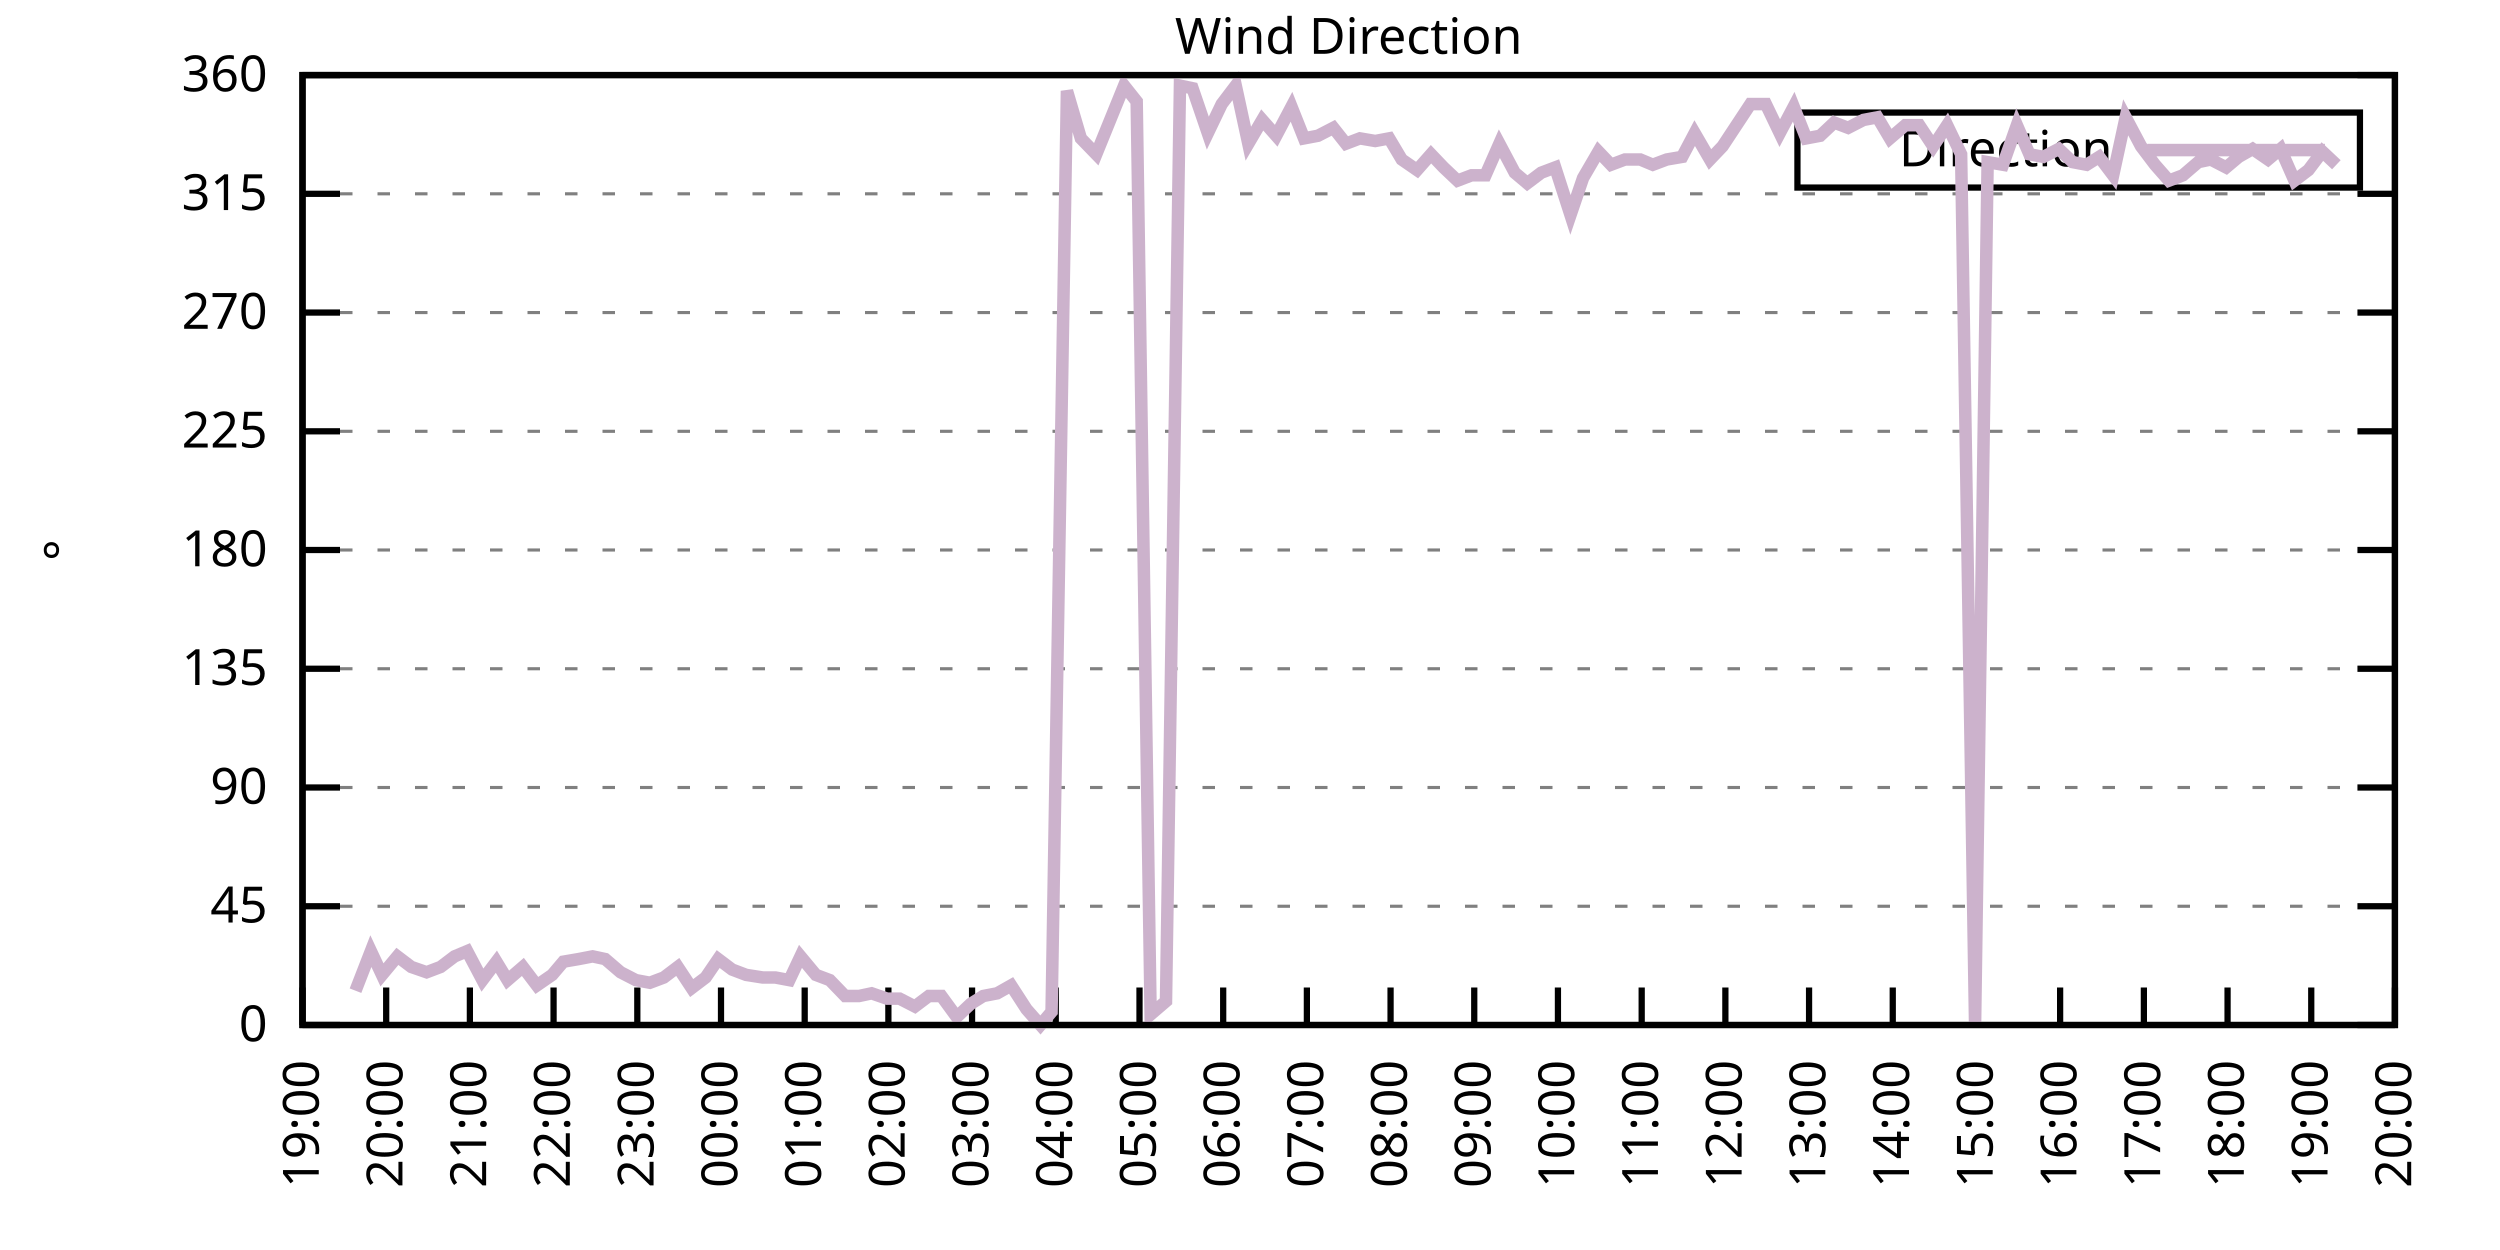
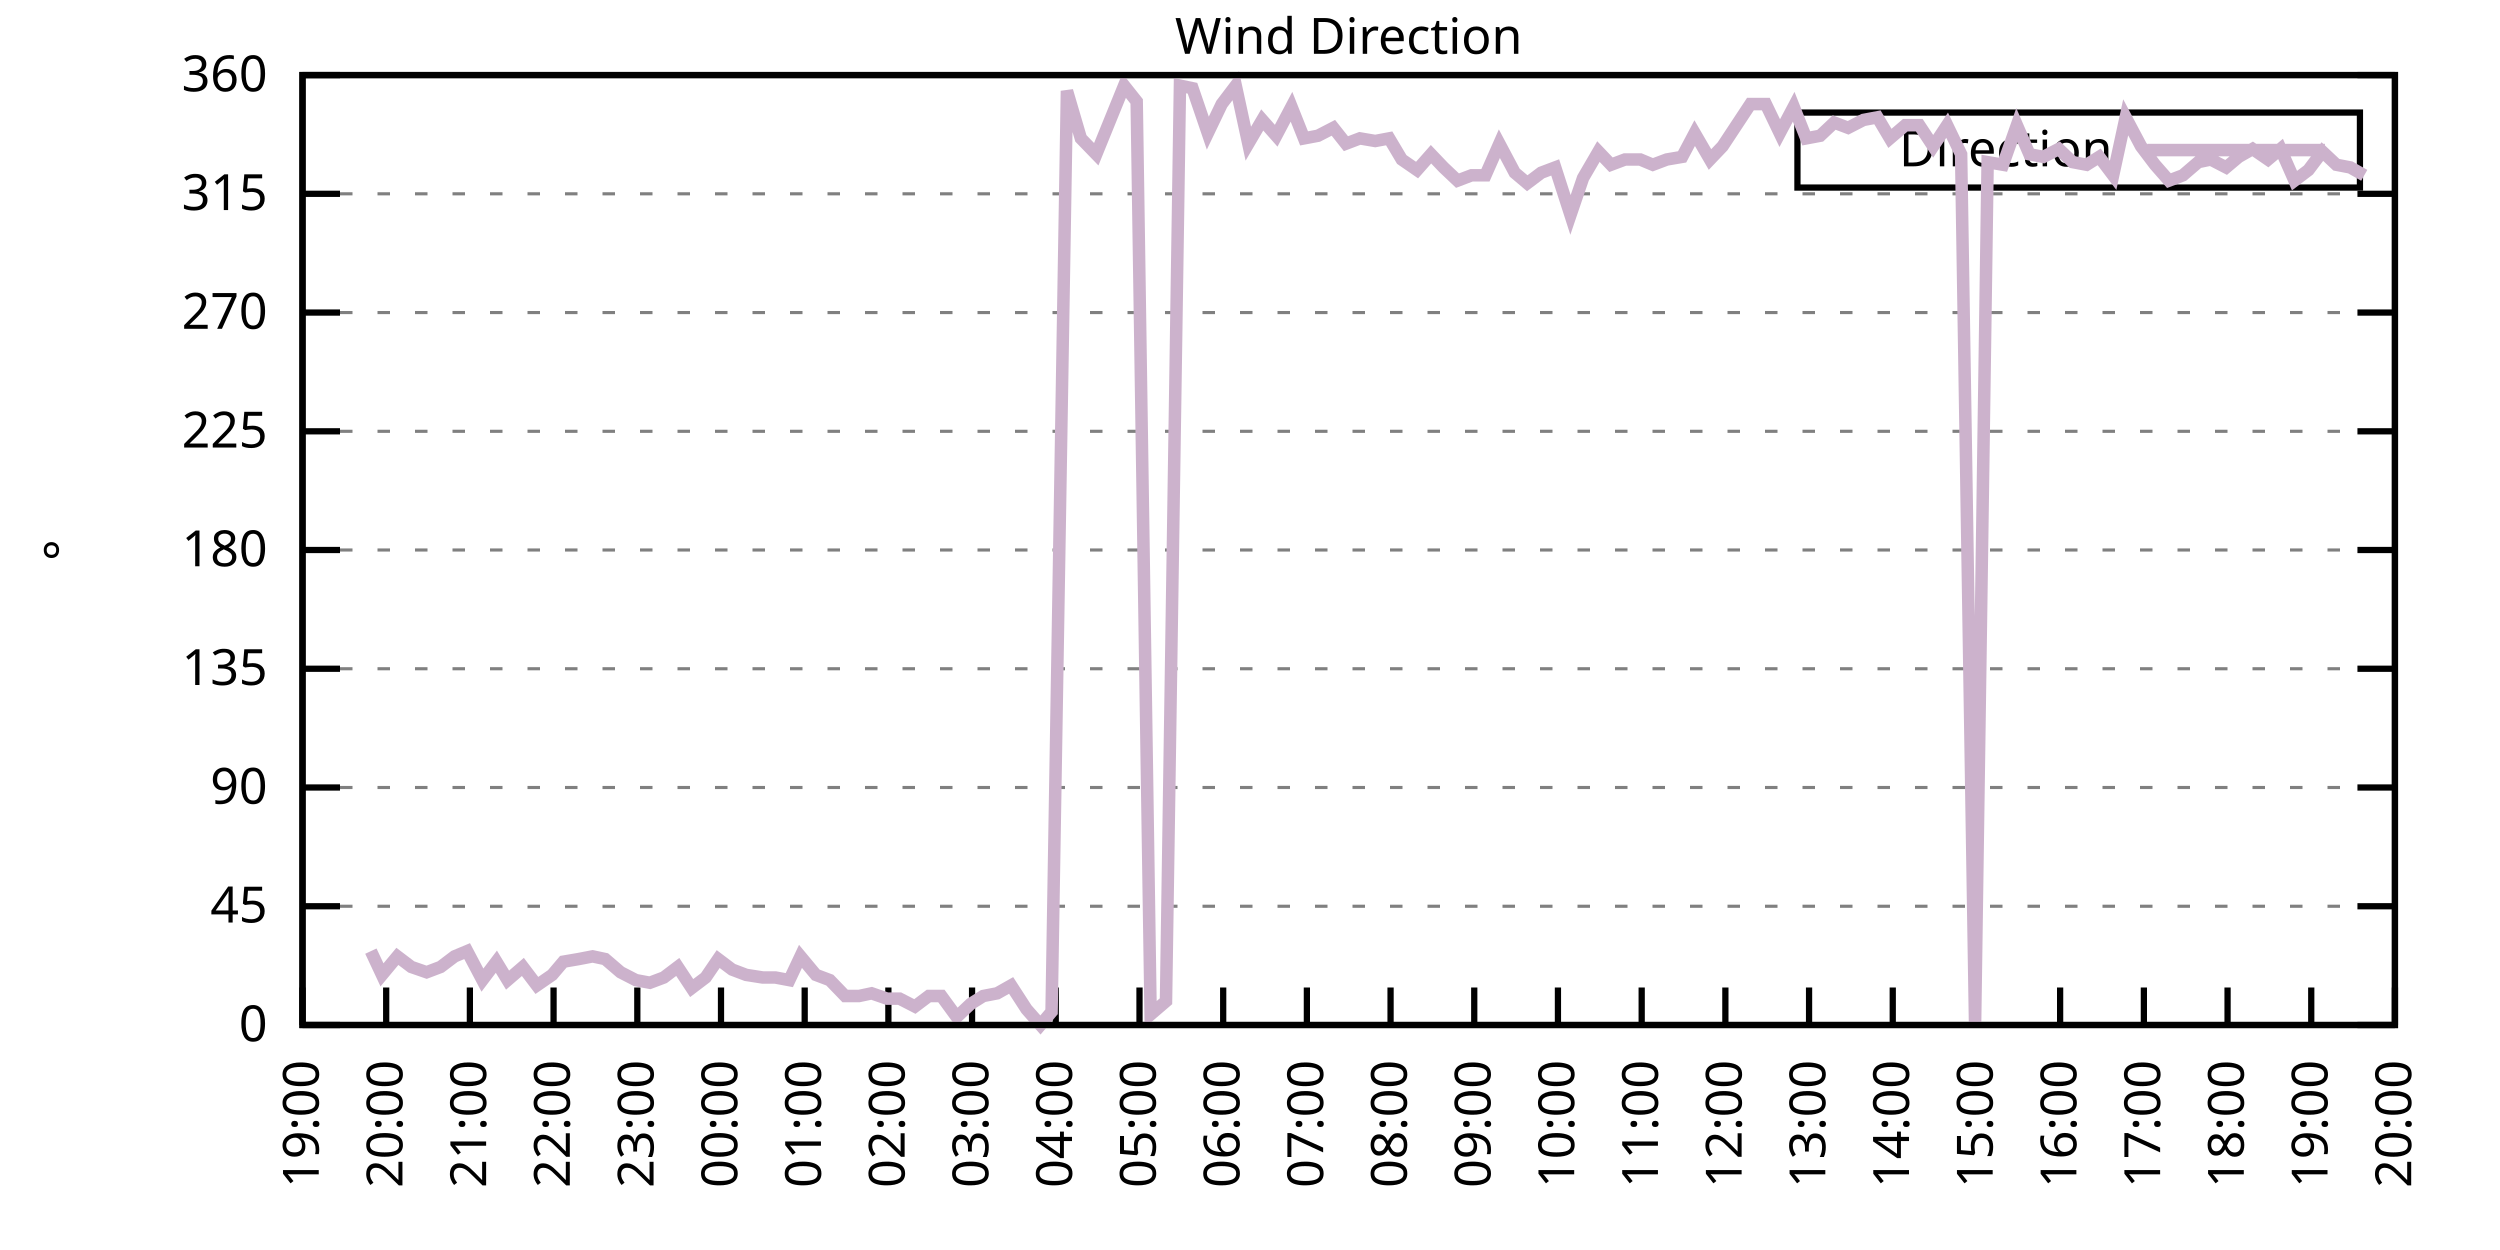
<svg xmlns="http://www.w3.org/2000/svg" xmlns:xlink="http://www.w3.org/1999/xlink" width="400" height="200" viewBox="0 0 400 200">
  <g id="gnuplot_canvas">
    <rect x="0" y="0" width="400" height="200" fill="none" />
    <defs>
      <circle id="gpDot" r="0.5" stroke-width="0.5" stroke="currentColor" />
      <path id="gpPt0" stroke-width="0.333" stroke="currentColor" d="M-1,0 h2 M0,-1 v2" />
      <path id="gpPt1" stroke-width="0.333" stroke="currentColor" d="M-1,-1 L1,1 M1,-1 L-1,1" />
      <path id="gpPt2" stroke-width="0.333" stroke="currentColor" d="M-1,0 L1,0 M0,-1 L0,1 M-1,-1 L1,1 M-1,1 L1,-1" />
      <rect id="gpPt3" stroke-width="0.333" stroke="currentColor" x="-1" y="-1" width="2" height="2" />
      <rect id="gpPt4" stroke-width="0.333" stroke="currentColor" fill="currentColor" x="-1" y="-1" width="2" height="2" />
      <circle id="gpPt5" stroke-width="0.333" stroke="currentColor" cx="0" cy="0" r="1" />
      <use xlink:href="#gpPt5" id="gpPt6" fill="currentColor" stroke="none" />
      <path id="gpPt7" stroke-width="0.333" stroke="currentColor" d="M0,-1.33 L-1.33,0.67 L1.33,0.67 z" />
      <use xlink:href="#gpPt7" id="gpPt8" fill="currentColor" stroke="none" />
      <use xlink:href="#gpPt7" id="gpPt9" stroke="currentColor" transform="rotate(180)" />
      <use xlink:href="#gpPt9" id="gpPt10" fill="currentColor" stroke="none" />
      <use xlink:href="#gpPt3" id="gpPt11" stroke="currentColor" transform="rotate(45)" />
      <use xlink:href="#gpPt11" id="gpPt12" fill="currentColor" stroke="none" />
      <path id="gpPt13" stroke-width="0.333" stroke="currentColor" d="M0,1.330 L1.265,0.411 L0.782,-1.067 L-0.782,-1.076 L-1.265,0.411 z" />
      <use xlink:href="#gpPt13" id="gpPt14" fill="currentColor" stroke="none" />
      <filter id="textbox" filterUnits="objectBoundingBox" x="0" y="0" height="1" width="1">
        <feFlood flood-color="white" flood-opacity="1" result="bgnd" />
        <feComposite in="SourceGraphic" in2="bgnd" operator="atop" />
      </filter>
      <filter id="greybox" filterUnits="objectBoundingBox" x="0" y="0" height="1" width="1">
        <feFlood flood-color="lightgrey" flood-opacity="1" result="grey" />
        <feComposite in="SourceGraphic" in2="grey" operator="atop" />
      </filter>
    </defs>
    <g fill="none" color="white" stroke="currentColor" stroke-width="1.00" stroke-linecap="butt" stroke-linejoin="miter">
</g>
    <g fill="none" color="black" stroke="currentColor" stroke-width="1.00" stroke-linecap="butt" stroke-linejoin="miter">
      <g stroke="none" shape-rendering="crispEdges">
        <polygon fill="rgb(255, 255, 255)" points="48.40,164.00 383.18,164.00 383.18,12.02 48.40,12.02 " />
      </g>
    </g>
    <g fill="none" color="black" stroke="currentColor" stroke-width="1.00" stroke-linecap="butt" stroke-linejoin="miter">
</g>
    <g fill="none" color="black" stroke="black" stroke-width="0.50" stroke-linecap="butt" stroke-linejoin="miter">
</g>
    <g fill="none" color="gray" stroke="currentColor" stroke-width="0.50" stroke-linecap="butt" stroke-linejoin="miter">
      <path stroke="gray" stroke-dasharray="2,4" class="gridline" d="M48.40,164.00 L383.19,164.00  " />
    </g>
    <g fill="none" color="gray" stroke="gray" stroke-width="1.00" stroke-linecap="butt" stroke-linejoin="miter">
</g>
    <g fill="none" color="black" stroke="currentColor" stroke-width="1.00" stroke-linecap="butt" stroke-linejoin="miter">
      <path stroke="black" d="M48.40,164.00 L54.40,164.00 M383.19,164.00 L377.19,164.00  " />
      <g transform="translate(42.80,166.60)" stroke="none" fill="black" font-family="Sans" font-size="8.00" text-anchor="end">
        <text>
          <tspan font-family="Sans"> 0</tspan>
        </text>
      </g>
    </g>
    <g fill="none" color="black" stroke="currentColor" stroke-width="1.00" stroke-linecap="butt" stroke-linejoin="miter">
</g>
    <g fill="none" color="black" stroke="black" stroke-width="0.50" stroke-linecap="butt" stroke-linejoin="miter">
</g>
    <g fill="none" color="gray" stroke="currentColor" stroke-width="0.50" stroke-linecap="butt" stroke-linejoin="miter">
      <path stroke="gray" stroke-dasharray="2,4" class="gridline" d="M48.40,145.00 L383.19,145.00  " />
    </g>
    <g fill="none" color="gray" stroke="gray" stroke-width="1.00" stroke-linecap="butt" stroke-linejoin="miter">
</g>
    <g fill="none" color="black" stroke="currentColor" stroke-width="1.00" stroke-linecap="butt" stroke-linejoin="miter">
      <path stroke="black" d="M48.40,145.00 L54.40,145.00 M383.19,145.00 L377.19,145.00  " />
      <g transform="translate(42.80,147.60)" stroke="none" fill="black" font-family="Sans" font-size="8.00" text-anchor="end">
        <text>
          <tspan font-family="Sans"> 45</tspan>
        </text>
      </g>
    </g>
    <g fill="none" color="black" stroke="currentColor" stroke-width="1.00" stroke-linecap="butt" stroke-linejoin="miter">
</g>
    <g fill="none" color="black" stroke="black" stroke-width="0.50" stroke-linecap="butt" stroke-linejoin="miter">
</g>
    <g fill="none" color="gray" stroke="currentColor" stroke-width="0.50" stroke-linecap="butt" stroke-linejoin="miter">
      <path stroke="gray" stroke-dasharray="2,4" class="gridline" d="M48.40,126.00 L383.19,126.00  " />
    </g>
    <g fill="none" color="gray" stroke="gray" stroke-width="1.00" stroke-linecap="butt" stroke-linejoin="miter">
</g>
    <g fill="none" color="black" stroke="currentColor" stroke-width="1.00" stroke-linecap="butt" stroke-linejoin="miter">
      <path stroke="black" d="M48.40,126.00 L54.40,126.00 M383.19,126.00 L377.19,126.00  " />
      <g transform="translate(42.80,128.60)" stroke="none" fill="black" font-family="Sans" font-size="8.00" text-anchor="end">
        <text>
          <tspan font-family="Sans"> 90</tspan>
        </text>
      </g>
    </g>
    <g fill="none" color="black" stroke="currentColor" stroke-width="1.00" stroke-linecap="butt" stroke-linejoin="miter">
</g>
    <g fill="none" color="black" stroke="black" stroke-width="0.50" stroke-linecap="butt" stroke-linejoin="miter">
</g>
    <g fill="none" color="gray" stroke="currentColor" stroke-width="0.50" stroke-linecap="butt" stroke-linejoin="miter">
      <path stroke="gray" stroke-dasharray="2,4" class="gridline" d="M48.40,107.00 L383.19,107.00  " />
    </g>
    <g fill="none" color="gray" stroke="gray" stroke-width="1.00" stroke-linecap="butt" stroke-linejoin="miter">
</g>
    <g fill="none" color="black" stroke="currentColor" stroke-width="1.00" stroke-linecap="butt" stroke-linejoin="miter">
      <path stroke="black" d="M48.40,107.00 L54.40,107.00 M383.19,107.00 L377.19,107.00  " />
      <g transform="translate(42.80,109.60)" stroke="none" fill="black" font-family="Sans" font-size="8.00" text-anchor="end">
        <text>
          <tspan font-family="Sans"> 135</tspan>
        </text>
      </g>
    </g>
    <g fill="none" color="black" stroke="currentColor" stroke-width="1.00" stroke-linecap="butt" stroke-linejoin="miter">
</g>
    <g fill="none" color="black" stroke="black" stroke-width="0.50" stroke-linecap="butt" stroke-linejoin="miter">
</g>
    <g fill="none" color="gray" stroke="currentColor" stroke-width="0.50" stroke-linecap="butt" stroke-linejoin="miter">
      <path stroke="gray" stroke-dasharray="2,4" class="gridline" d="M48.40,88.00 L383.19,88.00  " />
    </g>
    <g fill="none" color="gray" stroke="gray" stroke-width="1.00" stroke-linecap="butt" stroke-linejoin="miter">
</g>
    <g fill="none" color="black" stroke="currentColor" stroke-width="1.00" stroke-linecap="butt" stroke-linejoin="miter">
      <path stroke="black" d="M48.40,88.00 L54.40,88.00 M383.19,88.00 L377.19,88.00  " />
      <g transform="translate(42.80,90.60)" stroke="none" fill="black" font-family="Sans" font-size="8.00" text-anchor="end">
        <text>
          <tspan font-family="Sans"> 180</tspan>
        </text>
      </g>
    </g>
    <g fill="none" color="black" stroke="currentColor" stroke-width="1.00" stroke-linecap="butt" stroke-linejoin="miter">
</g>
    <g fill="none" color="black" stroke="black" stroke-width="0.50" stroke-linecap="butt" stroke-linejoin="miter">
</g>
    <g fill="none" color="gray" stroke="currentColor" stroke-width="0.50" stroke-linecap="butt" stroke-linejoin="miter">
      <path stroke="gray" stroke-dasharray="2,4" class="gridline" d="M48.40,69.01 L383.19,69.01  " />
    </g>
    <g fill="none" color="gray" stroke="gray" stroke-width="1.00" stroke-linecap="butt" stroke-linejoin="miter">
</g>
    <g fill="none" color="black" stroke="currentColor" stroke-width="1.00" stroke-linecap="butt" stroke-linejoin="miter">
      <path stroke="black" d="M48.40,69.01 L54.40,69.01 M383.19,69.01 L377.19,69.01  " />
      <g transform="translate(42.80,71.61)" stroke="none" fill="black" font-family="Sans" font-size="8.00" text-anchor="end">
        <text>
          <tspan font-family="Sans"> 225</tspan>
        </text>
      </g>
    </g>
    <g fill="none" color="black" stroke="currentColor" stroke-width="1.00" stroke-linecap="butt" stroke-linejoin="miter">
</g>
    <g fill="none" color="black" stroke="black" stroke-width="0.50" stroke-linecap="butt" stroke-linejoin="miter">
</g>
    <g fill="none" color="gray" stroke="currentColor" stroke-width="0.50" stroke-linecap="butt" stroke-linejoin="miter">
      <path stroke="gray" stroke-dasharray="2,4" class="gridline" d="M48.40,50.01 L383.19,50.01  " />
    </g>
    <g fill="none" color="gray" stroke="gray" stroke-width="1.00" stroke-linecap="butt" stroke-linejoin="miter">
</g>
    <g fill="none" color="black" stroke="currentColor" stroke-width="1.00" stroke-linecap="butt" stroke-linejoin="miter">
      <path stroke="black" d="M48.40,50.01 L54.40,50.01 M383.19,50.01 L377.19,50.01  " />
      <g transform="translate(42.80,52.61)" stroke="none" fill="black" font-family="Sans" font-size="8.00" text-anchor="end">
        <text>
          <tspan font-family="Sans"> 270</tspan>
        </text>
      </g>
    </g>
    <g fill="none" color="black" stroke="currentColor" stroke-width="1.00" stroke-linecap="butt" stroke-linejoin="miter">
</g>
    <g fill="none" color="black" stroke="black" stroke-width="0.50" stroke-linecap="butt" stroke-linejoin="miter">
</g>
    <g fill="none" color="gray" stroke="currentColor" stroke-width="0.50" stroke-linecap="butt" stroke-linejoin="miter">
      <path stroke="gray" stroke-dasharray="2,4" class="gridline" d="M48.40,31.01 L383.19,31.01  " />
    </g>
    <g fill="none" color="gray" stroke="gray" stroke-width="1.00" stroke-linecap="butt" stroke-linejoin="miter">
</g>
    <g fill="none" color="black" stroke="currentColor" stroke-width="1.00" stroke-linecap="butt" stroke-linejoin="miter">
      <path stroke="black" d="M48.40,31.01 L54.40,31.01 M383.19,31.01 L377.19,31.01  " />
      <g transform="translate(42.80,33.61)" stroke="none" fill="black" font-family="Sans" font-size="8.00" text-anchor="end">
        <text>
          <tspan font-family="Sans"> 315</tspan>
        </text>
      </g>
    </g>
    <g fill="none" color="black" stroke="currentColor" stroke-width="1.00" stroke-linecap="butt" stroke-linejoin="miter">
</g>
    <g fill="none" color="black" stroke="black" stroke-width="0.50" stroke-linecap="butt" stroke-linejoin="miter">
</g>
    <g fill="none" color="gray" stroke="currentColor" stroke-width="0.50" stroke-linecap="butt" stroke-linejoin="miter">
      <path stroke="gray" stroke-dasharray="2,4" class="gridline" d="M48.40,12.01 L383.19,12.01  " />
    </g>
    <g fill="none" color="gray" stroke="gray" stroke-width="1.00" stroke-linecap="butt" stroke-linejoin="miter">
</g>
    <g fill="none" color="black" stroke="currentColor" stroke-width="1.00" stroke-linecap="butt" stroke-linejoin="miter">
      <path stroke="black" d="M48.40,12.01 L54.40,12.01 M383.19,12.01 L377.19,12.01  " />
      <g transform="translate(42.80,14.61)" stroke="none" fill="black" font-family="Sans" font-size="8.00" text-anchor="end">
        <text>
          <tspan font-family="Sans"> 360</tspan>
        </text>
      </g>
    </g>
    <g fill="none" color="black" stroke="currentColor" stroke-width="1.00" stroke-linecap="butt" stroke-linejoin="miter">
      <path stroke="black" d="M48.40,164.00 L48.40,158.00  " />
      <g transform="translate(51.00,169.60) rotate(270.00)" stroke="none" fill="black" font-family="Sans" font-size="8.00" text-anchor="end">
        <text>
          <tspan font-family="Sans">19:00</tspan>
        </text>
      </g>
    </g>
    <g fill="none" color="black" stroke="currentColor" stroke-width="1.00" stroke-linecap="butt" stroke-linejoin="miter">
      <path stroke="black" d="M61.79,164.00 L61.79,158.00  " />
      <g transform="translate(64.39,169.60) rotate(270.00)" stroke="none" fill="black" font-family="Sans" font-size="8.00" text-anchor="end">
        <text>
          <tspan font-family="Sans">20:00</tspan>
        </text>
      </g>
    </g>
    <g fill="none" color="black" stroke="currentColor" stroke-width="1.00" stroke-linecap="butt" stroke-linejoin="miter">
      <path stroke="black" d="M75.18,164.00 L75.18,158.00  " />
      <g transform="translate(77.78,169.60) rotate(270.00)" stroke="none" fill="black" font-family="Sans" font-size="8.00" text-anchor="end">
        <text>
          <tspan font-family="Sans">21:00</tspan>
        </text>
      </g>
    </g>
    <g fill="none" color="black" stroke="currentColor" stroke-width="1.00" stroke-linecap="butt" stroke-linejoin="miter">
      <path stroke="black" d="M88.57,164.00 L88.57,158.00  " />
      <g transform="translate(91.17,169.60) rotate(270.00)" stroke="none" fill="black" font-family="Sans" font-size="8.00" text-anchor="end">
        <text>
          <tspan font-family="Sans">22:00</tspan>
        </text>
      </g>
    </g>
    <g fill="none" color="black" stroke="currentColor" stroke-width="1.00" stroke-linecap="butt" stroke-linejoin="miter">
      <path stroke="black" d="M101.97,164.00 L101.97,158.00  " />
      <g transform="translate(104.57,169.60) rotate(270.00)" stroke="none" fill="black" font-family="Sans" font-size="8.00" text-anchor="end">
        <text>
          <tspan font-family="Sans">23:00</tspan>
        </text>
      </g>
    </g>
    <g fill="none" color="black" stroke="currentColor" stroke-width="1.00" stroke-linecap="butt" stroke-linejoin="miter">
      <path stroke="black" d="M115.36,164.00 L115.36,158.00  " />
      <g transform="translate(117.96,169.60) rotate(270.00)" stroke="none" fill="black" font-family="Sans" font-size="8.00" text-anchor="end">
        <text>
          <tspan font-family="Sans">00:00</tspan>
        </text>
      </g>
    </g>
    <g fill="none" color="black" stroke="currentColor" stroke-width="1.00" stroke-linecap="butt" stroke-linejoin="miter">
      <path stroke="black" d="M128.75,164.00 L128.75,158.00  " />
      <g transform="translate(131.35,169.60) rotate(270.00)" stroke="none" fill="black" font-family="Sans" font-size="8.00" text-anchor="end">
        <text>
          <tspan font-family="Sans">01:00</tspan>
        </text>
      </g>
    </g>
    <g fill="none" color="black" stroke="currentColor" stroke-width="1.00" stroke-linecap="butt" stroke-linejoin="miter">
      <path stroke="black" d="M142.14,164.00 L142.14,158.00  " />
      <g transform="translate(144.74,169.60) rotate(270.00)" stroke="none" fill="black" font-family="Sans" font-size="8.00" text-anchor="end">
        <text>
          <tspan font-family="Sans">02:00</tspan>
        </text>
      </g>
    </g>
    <g fill="none" color="black" stroke="currentColor" stroke-width="1.00" stroke-linecap="butt" stroke-linejoin="miter">
      <path stroke="black" d="M155.53,164.00 L155.53,158.00  " />
      <g transform="translate(158.13,169.60) rotate(270.00)" stroke="none" fill="black" font-family="Sans" font-size="8.00" text-anchor="end">
        <text>
          <tspan font-family="Sans">03:00</tspan>
        </text>
      </g>
    </g>
    <g fill="none" color="black" stroke="currentColor" stroke-width="1.00" stroke-linecap="butt" stroke-linejoin="miter">
      <path stroke="black" d="M168.92,164.00 L168.92,158.00  " />
      <g transform="translate(171.52,169.60) rotate(270.00)" stroke="none" fill="black" font-family="Sans" font-size="8.00" text-anchor="end">
        <text>
          <tspan font-family="Sans">04:00</tspan>
        </text>
      </g>
    </g>
    <g fill="none" color="black" stroke="currentColor" stroke-width="1.00" stroke-linecap="butt" stroke-linejoin="miter">
      <path stroke="black" d="M182.32,164.00 L182.32,158.00  " />
      <g transform="translate(184.92,169.60) rotate(270.00)" stroke="none" fill="black" font-family="Sans" font-size="8.00" text-anchor="end">
        <text>
          <tspan font-family="Sans">05:00</tspan>
        </text>
      </g>
    </g>
    <g fill="none" color="black" stroke="currentColor" stroke-width="1.00" stroke-linecap="butt" stroke-linejoin="miter">
      <path stroke="black" d="M195.71,164.00 L195.71,158.00  " />
      <g transform="translate(198.31,169.60) rotate(270.00)" stroke="none" fill="black" font-family="Sans" font-size="8.00" text-anchor="end">
        <text>
          <tspan font-family="Sans">06:00</tspan>
        </text>
      </g>
    </g>
    <g fill="none" color="black" stroke="currentColor" stroke-width="1.00" stroke-linecap="butt" stroke-linejoin="miter">
      <path stroke="black" d="M209.10,164.00 L209.10,158.00  " />
      <g transform="translate(211.70,169.60) rotate(270.00)" stroke="none" fill="black" font-family="Sans" font-size="8.00" text-anchor="end">
        <text>
          <tspan font-family="Sans">07:00</tspan>
        </text>
      </g>
    </g>
    <g fill="none" color="black" stroke="currentColor" stroke-width="1.00" stroke-linecap="butt" stroke-linejoin="miter">
      <path stroke="black" d="M222.49,164.00 L222.49,158.00  " />
      <g transform="translate(225.09,169.60) rotate(270.00)" stroke="none" fill="black" font-family="Sans" font-size="8.00" text-anchor="end">
        <text>
          <tspan font-family="Sans">08:00</tspan>
        </text>
      </g>
    </g>
    <g fill="none" color="black" stroke="currentColor" stroke-width="1.00" stroke-linecap="butt" stroke-linejoin="miter">
      <path stroke="black" d="M235.88,164.00 L235.88,158.00  " />
      <g transform="translate(238.48,169.60) rotate(270.00)" stroke="none" fill="black" font-family="Sans" font-size="8.00" text-anchor="end">
        <text>
          <tspan font-family="Sans">09:00</tspan>
        </text>
      </g>
    </g>
    <g fill="none" color="black" stroke="currentColor" stroke-width="1.00" stroke-linecap="butt" stroke-linejoin="miter">
      <path stroke="black" d="M249.27,164.00 L249.27,158.00  " />
      <g transform="translate(251.87,169.60) rotate(270.00)" stroke="none" fill="black" font-family="Sans" font-size="8.00" text-anchor="end">
        <text>
          <tspan font-family="Sans">10:00</tspan>
        </text>
      </g>
    </g>
    <g fill="none" color="black" stroke="currentColor" stroke-width="1.00" stroke-linecap="butt" stroke-linejoin="miter">
      <path stroke="black" d="M262.67,164.00 L262.67,158.00  " />
      <g transform="translate(265.27,169.60) rotate(270.00)" stroke="none" fill="black" font-family="Sans" font-size="8.00" text-anchor="end">
        <text>
          <tspan font-family="Sans">11:00</tspan>
        </text>
      </g>
    </g>
    <g fill="none" color="black" stroke="currentColor" stroke-width="1.00" stroke-linecap="butt" stroke-linejoin="miter">
      <path stroke="black" d="M276.06,164.00 L276.06,158.00  " />
      <g transform="translate(278.66,169.60) rotate(270.00)" stroke="none" fill="black" font-family="Sans" font-size="8.00" text-anchor="end">
        <text>
          <tspan font-family="Sans">12:00</tspan>
        </text>
      </g>
    </g>
    <g fill="none" color="black" stroke="currentColor" stroke-width="1.00" stroke-linecap="butt" stroke-linejoin="miter">
      <path stroke="black" d="M289.45,164.00 L289.45,158.00  " />
      <g transform="translate(292.05,169.60) rotate(270.00)" stroke="none" fill="black" font-family="Sans" font-size="8.00" text-anchor="end">
        <text>
          <tspan font-family="Sans">13:00</tspan>
        </text>
      </g>
    </g>
    <g fill="none" color="black" stroke="currentColor" stroke-width="1.00" stroke-linecap="butt" stroke-linejoin="miter">
      <path stroke="black" d="M302.84,164.00 L302.84,158.00  " />
      <g transform="translate(305.44,169.60) rotate(270.00)" stroke="none" fill="black" font-family="Sans" font-size="8.00" text-anchor="end">
        <text>
          <tspan font-family="Sans">14:00</tspan>
        </text>
      </g>
    </g>
    <g fill="none" color="black" stroke="currentColor" stroke-width="1.00" stroke-linecap="butt" stroke-linejoin="miter">
      <path stroke="black" d="M316.23,164.00 L316.23,158.00  " />
      <g transform="translate(318.83,169.60) rotate(270.00)" stroke="none" fill="black" font-family="Sans" font-size="8.00" text-anchor="end">
        <text>
          <tspan font-family="Sans">15:00</tspan>
        </text>
      </g>
    </g>
    <g fill="none" color="black" stroke="currentColor" stroke-width="1.00" stroke-linecap="butt" stroke-linejoin="miter">
      <path stroke="black" d="M329.62,164.00 L329.62,158.00  " />
      <g transform="translate(332.22,169.60) rotate(270.00)" stroke="none" fill="black" font-family="Sans" font-size="8.00" text-anchor="end">
        <text>
          <tspan font-family="Sans">16:00</tspan>
        </text>
      </g>
    </g>
    <g fill="none" color="black" stroke="currentColor" stroke-width="1.00" stroke-linecap="butt" stroke-linejoin="miter">
      <path stroke="black" d="M343.02,164.00 L343.02,158.00  " />
      <g transform="translate(345.62,169.60) rotate(270.00)" stroke="none" fill="black" font-family="Sans" font-size="8.00" text-anchor="end">
        <text>
          <tspan font-family="Sans">17:00</tspan>
        </text>
      </g>
    </g>
    <g fill="none" color="black" stroke="currentColor" stroke-width="1.00" stroke-linecap="butt" stroke-linejoin="miter">
      <path stroke="black" d="M356.41,164.00 L356.41,158.00  " />
      <g transform="translate(359.01,169.60) rotate(270.00)" stroke="none" fill="black" font-family="Sans" font-size="8.00" text-anchor="end">
        <text>
          <tspan font-family="Sans">18:00</tspan>
        </text>
      </g>
    </g>
    <g fill="none" color="black" stroke="currentColor" stroke-width="1.00" stroke-linecap="butt" stroke-linejoin="miter">
      <path stroke="black" d="M369.80,164.00 L369.80,158.00  " />
      <g transform="translate(372.40,169.60) rotate(270.00)" stroke="none" fill="black" font-family="Sans" font-size="8.00" text-anchor="end">
        <text>
          <tspan font-family="Sans">19:00</tspan>
        </text>
      </g>
    </g>
    <g fill="none" color="black" stroke="currentColor" stroke-width="1.00" stroke-linecap="butt" stroke-linejoin="miter">
      <path stroke="black" d="M383.19,164.00 L383.19,158.00  " />
      <g transform="translate(385.79,169.60) rotate(270.00)" stroke="none" fill="black" font-family="Sans" font-size="8.00" text-anchor="end">
        <text>
          <tspan font-family="Sans">20:00</tspan>
        </text>
      </g>
    </g>
    <g fill="none" color="black" stroke="currentColor" stroke-width="1.00" stroke-linecap="butt" stroke-linejoin="miter">
</g>
    <g fill="none" color="black" stroke="currentColor" stroke-width="1.00" stroke-linecap="butt" stroke-linejoin="miter">
      <path stroke="black" d="M48.40,12.01 L48.40,164.00 L383.19,164.00 L383.19,12.01 L48.40,12.01 Z  " />
    </g>
    <g fill="none" color="black" stroke="currentColor" stroke-width="1.00" stroke-linecap="butt" stroke-linejoin="miter">
</g>
    <g fill="none" color="black" stroke="currentColor" stroke-width="1.00" stroke-linecap="butt" stroke-linejoin="miter">
      <path stroke="black" d="M287.59,30.01 L287.59,18.01 L377.59,18.01 L377.59,30.01 L287.59,30.01 Z  " />
    </g>
    <g id="Wind_direction_plot_1">
      <g fill="none" color="white" stroke="black" stroke-width="2.00" stroke-linecap="butt" stroke-linejoin="miter">
</g>
      <g fill="none" color="black" stroke="currentColor" stroke-width="2.00" stroke-linecap="butt" stroke-linejoin="miter">
        <g transform="translate(337.99,26.61)" stroke="none" fill="black" font-family="Sans" font-size="8.00" text-anchor="end">
          <text>
            <tspan font-family="Sans">Direction</tspan>
          </text>
        </g>
      </g>
      <g fill="none" color="black" stroke="currentColor" stroke-width="2.00" stroke-linecap="butt" stroke-linejoin="miter">
-         <path stroke="rgb(204, 178, 204)" d="M343.59,24.01 L371.99,24.01 M56.88,158.51 L59.34,152.18 L61.12,155.98 L63.58,153.02 L65.81,154.71 L68.26,155.56   L70.50,154.71 L72.73,153.02 L74.74,152.18 L77.19,156.82 L79.42,153.87 L81.21,156.82 L83.66,154.71 L85.90,157.67   L88.35,155.98 L90.14,153.87 L92.59,153.45 L94.82,153.02 L96.83,153.45 L99.29,155.56 L101.74,156.82 L103.98,157.24   L106.21,156.40 L108.44,154.71 L110.67,158.09 L112.90,156.40 L114.91,153.45 L117.14,155.13 L119.38,155.98 L122.05,156.40   L124.06,156.40 L126.29,156.82 L128.08,153.02 L130.54,155.98 L132.77,156.82 L135.22,159.36 L137.45,159.36 L139.46,158.93   L141.92,159.78 L143.93,159.78 L146.38,161.04 L148.61,159.36 L150.62,159.36 L153.08,162.73 L155.31,160.62 L157.32,159.36   L159.55,158.93 L161.78,157.67 L164.24,161.47 L166.47,164.00 L168.25,161.89 L170.71,14.54 L172.94,22.14 L175.40,24.68   L177.63,19.19 L179.86,13.70 L181.87,16.23 L184.10,162.31 L186.56,160.20 L188.79,13.70 L190.80,14.12 L193.25,21.30   L195.48,16.65 L197.72,13.70 L199.73,22.99 L201.96,19.19 L204.19,21.72 L206.64,17.08 L208.65,22.14 L210.88,21.72   L213.34,20.45 L215.35,22.99 L217.58,22.14 L220.04,22.56 L222.27,22.14 L224.28,25.52 L226.73,27.21 L228.96,24.68   L230.97,26.79 L233.20,28.90 L235.44,28.05 L237.67,28.05 L239.90,22.99 L242.36,27.63 L244.36,29.32 L246.60,27.63   L248.83,26.79 L251.28,34.39 L253.29,28.48 L255.75,24.25 L257.76,26.36 L259.99,25.52 L262.44,25.52 L264.45,26.36   L266.68,25.52 L269.14,25.10 L271.15,21.30 L273.60,25.52 L275.61,23.41 L277.84,20.03 L280.07,16.65 L282.53,16.65   L284.76,21.30 L286.99,17.08 L289.00,22.14 L291.23,21.72 L293.47,19.61 L295.70,20.45 L298.15,19.19 L300.39,18.77   L302.39,22.14 L304.85,20.03 L307.08,20.03 L309.31,23.41 L311.54,20.03 L313.78,24.68 L316.01,164.00 L318.02,25.94   L320.47,26.36 L322.70,20.03 L324.71,24.68 L326.95,25.10 L329.40,23.83 L331.63,25.94 L333.86,26.36 L335.87,25.10   L338.10,28.05 L340.11,18.77 L342.57,23.41 L344.80,26.36 L347.03,28.90 L349.26,28.05 L351.72,25.94 L353.73,25.52   L356.18,26.79 L358.19,25.10 L360.42,23.83 L362.88,25.52 L364.89,23.83 L367.12,28.90 L369.35,27.21 L371.58,24.25   L373.82,26.36  " />
+         <path stroke="rgb(204, 178, 204)" d="M343.59,24.01 L371.99,24.01 M59.34,152.18 L61.12,155.98 L63.58,153.02 L65.81,154.71 L68.26,155.56 L70.50,154.71   L72.73,153.02 L74.74,152.18 L77.19,156.82 L79.42,153.87 L81.21,156.82 L83.66,154.71 L85.90,157.67 L88.35,155.98   L90.14,153.87 L92.59,153.45 L94.82,153.02 L96.83,153.45 L99.29,155.56 L101.74,156.82 L103.98,157.24 L106.21,156.40   L108.44,154.71 L110.67,158.09 L112.90,156.40 L114.91,153.45 L117.14,155.13 L119.38,155.98 L122.05,156.40 L124.06,156.40   L126.29,156.82 L128.08,153.02 L130.54,155.98 L132.77,156.82 L135.22,159.36 L137.45,159.36 L139.46,158.93 L141.92,159.78   L143.93,159.78 L146.38,161.04 L148.61,159.36 L150.62,159.36 L153.08,162.73 L155.31,160.62 L157.32,159.36 L159.55,158.93   L161.78,157.67 L164.24,161.47 L166.47,164.00 L168.25,161.89 L170.71,14.54 L172.94,22.14 L175.40,24.68 L177.63,19.19   L179.86,13.70 L181.87,16.23 L184.10,162.31 L186.56,160.20 L188.79,13.70 L190.80,14.12 L193.25,21.30 L195.48,16.65   L197.72,13.70 L199.73,22.99 L201.96,19.19 L204.19,21.72 L206.64,17.08 L208.65,22.14 L210.88,21.72 L213.34,20.45   L215.35,22.99 L217.58,22.14 L220.04,22.56 L222.27,22.14 L224.28,25.52 L226.73,27.21 L228.96,24.68 L230.97,26.79   L233.20,28.90 L235.44,28.05 L237.67,28.05 L239.90,22.99 L242.36,27.63 L244.36,29.32 L246.60,27.63 L248.83,26.79   L251.28,34.39 L253.29,28.48 L255.75,24.25 L257.76,26.36 L259.99,25.52 L262.44,25.52 L264.45,26.36 L266.68,25.52   L269.14,25.10 L271.15,21.30 L273.60,25.52 L275.61,23.41 L277.84,20.03 L280.07,16.65 L282.53,16.65 L284.76,21.30   L286.99,17.08 L289.00,22.14 L291.23,21.72 L293.47,19.61 L295.70,20.45 L298.15,19.19 L300.39,18.77 L302.39,22.14   L304.85,20.03 L307.08,20.03 L309.31,23.41 L311.54,20.03 L313.78,24.68 L316.01,164.00 L318.02,25.94 L320.47,26.36   L322.70,20.03 L324.71,24.68 L326.95,25.10 L329.40,23.83 L331.63,25.94 L333.86,26.36 L335.87,25.10 L338.10,28.05   L340.11,18.77 L342.57,23.41 L344.80,26.36 L347.03,28.90 L349.26,28.05 L351.72,25.94 L353.73,25.52 L356.18,26.79   L358.19,25.10 L360.42,23.83 L362.88,25.52 L364.89,23.83 L367.12,28.90 L369.35,27.21 L371.58,24.25 L373.82,26.36   L376.05,26.79 L378.28,28.05  " />
      </g>
    </g>
    <g fill="none" color="black" stroke="currentColor" stroke-width="2.00" stroke-linecap="butt" stroke-linejoin="miter">
</g>
    <g fill="none" color="black" stroke="black" stroke-width="1.00" stroke-linecap="butt" stroke-linejoin="miter">
</g>
    <g fill="none" color="black" stroke="currentColor" stroke-width="1.00" stroke-linecap="butt" stroke-linejoin="miter">
      <path stroke="black" d="M48.40,12.01 L48.40,164.00 L383.19,164.00 L383.19,12.01 L48.40,12.01 Z  " />
      <g transform="translate(12.80,88.01) rotate(270.00)" stroke="none" fill="black" font-family="Sans" font-size="8.00" text-anchor="middle">
        <text>
          <tspan font-family="Sans">°</tspan>
        </text>
      </g>
    </g>
    <g fill="none" color="black" stroke="currentColor" stroke-width="1.00" stroke-linecap="butt" stroke-linejoin="miter">
</g>
    <g fill="none" color="black" stroke="currentColor" stroke-width="1.00" stroke-linecap="butt" stroke-linejoin="miter">
      <g transform="translate(215.79,8.61)" stroke="none" fill="black" font-family="Sans" font-size="8.00" text-anchor="middle">
        <text>
          <tspan font-family="Sans">Wind Direction</tspan>
        </text>
      </g>
    </g>
    <g fill="none" color="black" stroke="currentColor" stroke-width="1.00" stroke-linecap="butt" stroke-linejoin="miter">
</g>
  </g>
</svg>
